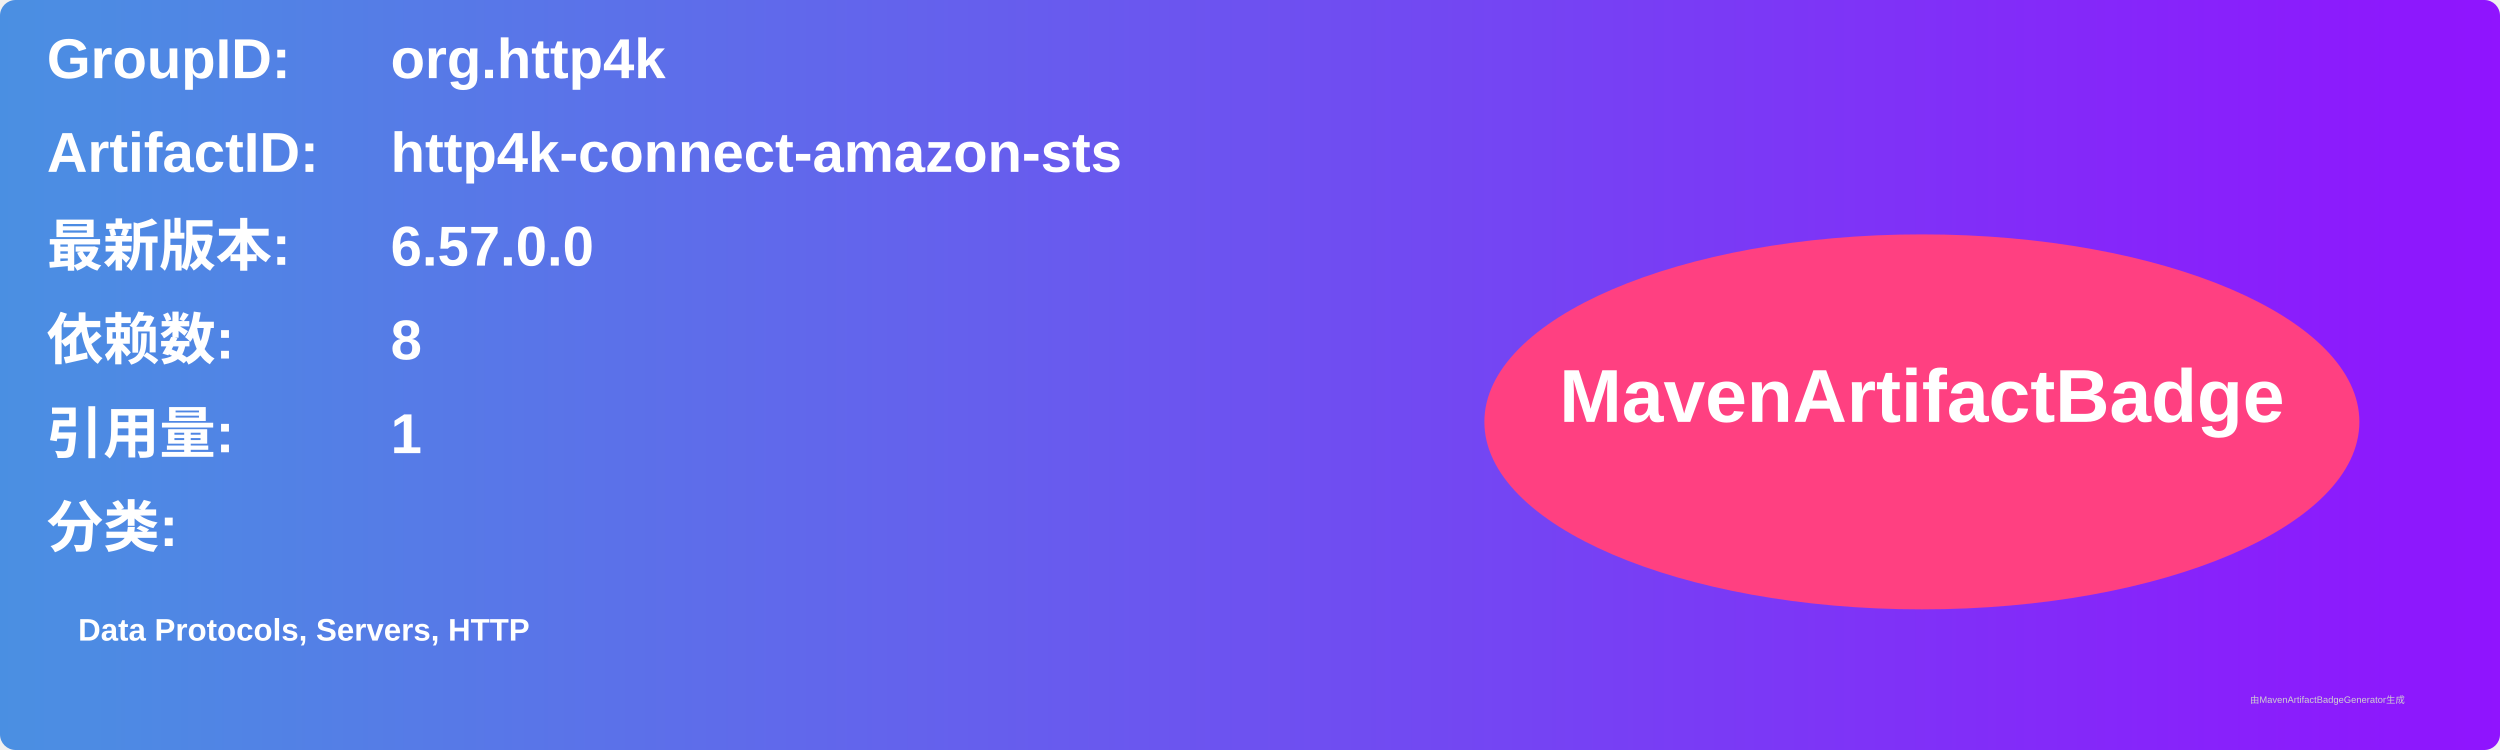
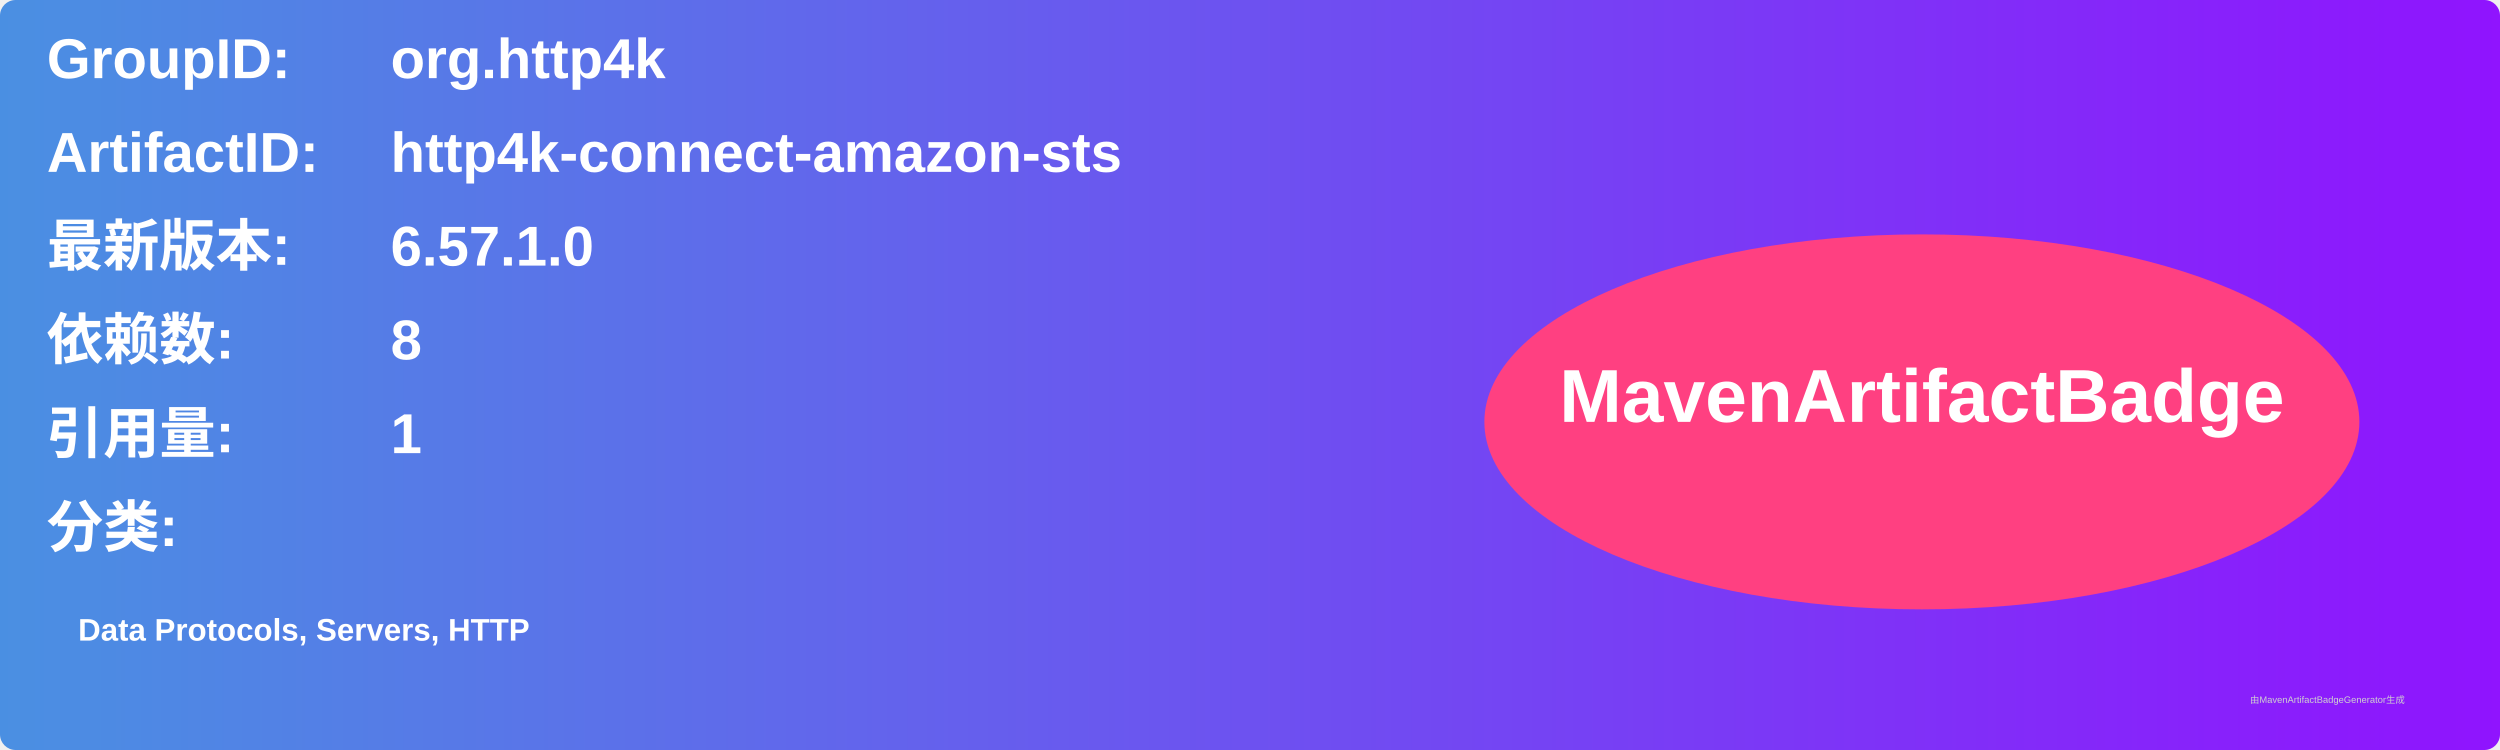
<svg xmlns="http://www.w3.org/2000/svg" width="800" height="240" viewBox="0 0 800 240">
  <linearGradient id="grad" x1="0%" y1="0%" x2="100%" y2="0%">
    <stop offset="0%" stop-color="#4a90e2" />
    <stop offset="100%" stop-color="#9013fe" />
  </linearGradient>
  <rect width="100%" height="100%" rx="5" ry="5" fill="url(#grad)" />
  <g transform="translate(15, 15)">
    <text x="0" y="10" font-family="Arial" font-size="18" fill="white" font-weight="bold" width="260">GroupID:</text>
    <text x="110" y="10" font-family="Arial" font-size="18" fill="white" font-weight="bold" width="460">org.http4k</text>
    <text x="0" y="40" font-family="Arial" font-size="18" fill="white" font-weight="bold" width="260">ArtifactID:</text>
    <text x="110" y="40" font-family="Arial" font-size="18" fill="white" font-weight="bold" width="460">http4k-connect-amazon-sts</text>
    <text x="0" y="70" font-family="Arial" font-size="18" fill="white" font-weight="bold">最新版本:</text>
    <text x="110" y="70" font-family="Arial" font-size="18" fill="white" font-weight="bold">
-       <tspan font-weight="bold">6.57.0.0</tspan>
+       <tspan font-weight="bold">6.57.1.0</tspan>
    </text>
    <text x="0" y="100" font-family="Arial" font-size="18" fill="white" font-weight="bold">依赖数: </text>
    <text x="110" y="100" font-family="Arial" font-size="18" fill="white">
      <tspan font-weight="bold">8</tspan>
    </text>
    <text x="0" y="130" font-family="Arial" font-size="18" fill="white" font-weight="bold">引用量: </text>
    <text x="110" y="130" font-family="Arial" font-size="18" fill="white">
      <tspan font-weight="bold">1</tspan>
    </text>
    <text x="0" y="160" font-family="Arial" font-size="18" fill="white" font-weight="bold">分类:</text>
    <text x="10" y="190" font-family="Arial" font-size="10" fill="white">
      <tspan font-weight="bold">Data Protocols, Servers, HTTP</tspan>
    </text>
    <ellipse cx="600" cy="120" rx="140" ry="60" fill="#ff4081" />
    <text x="600" y="120" text-anchor="middle" font-family="Arial" font-size="24" fill="white" font-weight="bold">MavenArtifactBadge</text>
  </g>
  <text x="720" y="225" font-family="Arial" font-size="3" fill="#d0d0d0">由MavenArtifactBadgeGenerator生成</text>
</svg>
